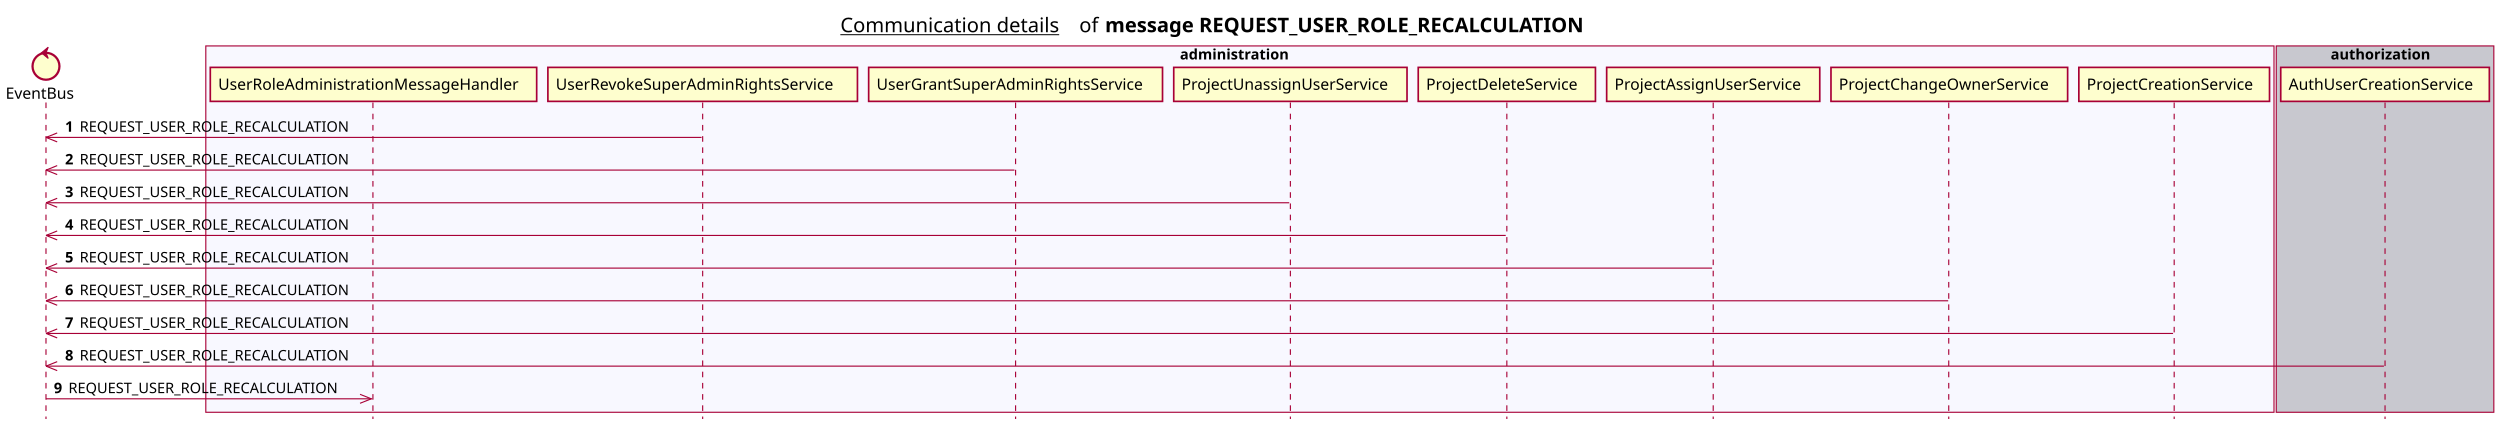
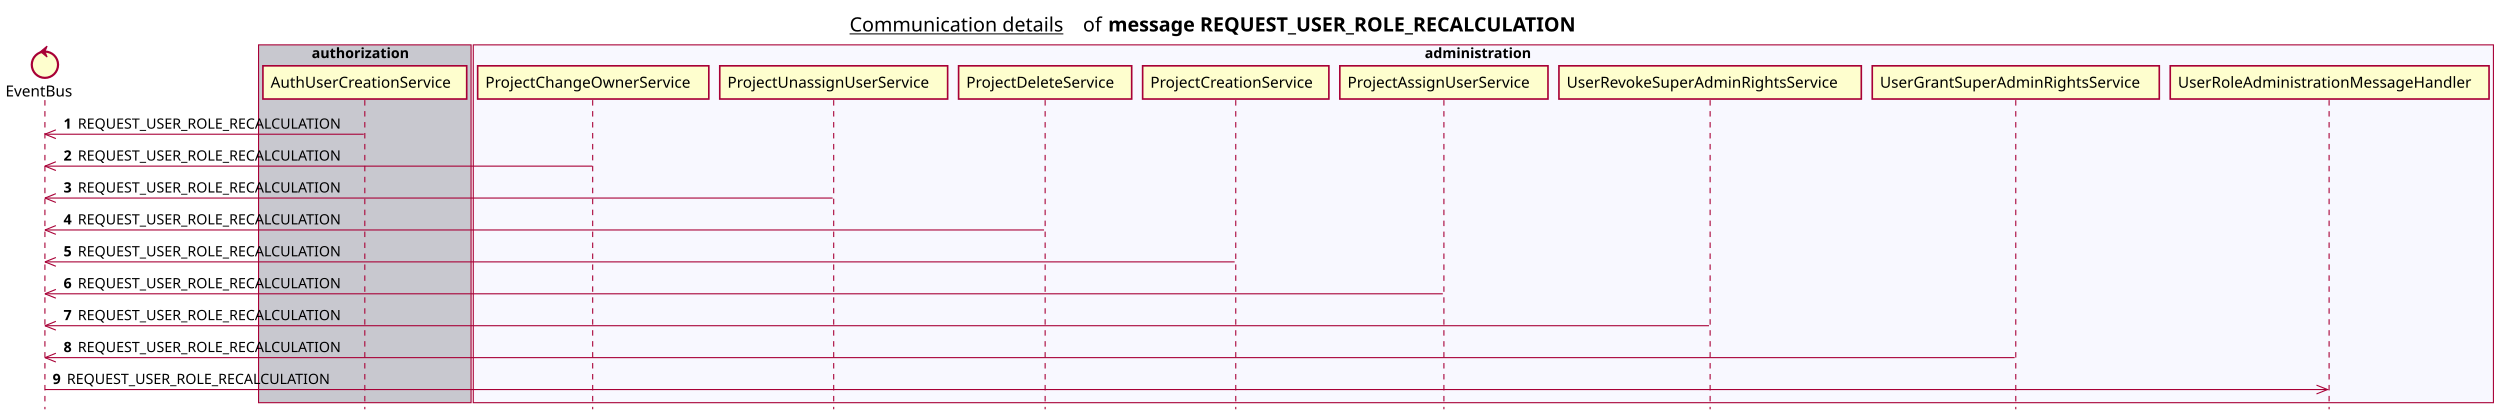
- <svg xmlns="http://www.w3.org/2000/svg" contentScriptType="application/ecmascript" contentStyleType="text/css" height="380px" preserveAspectRatio="none" style="width:2229px;height:380px;background:#FFFFFF;" version="1.1" viewBox="0 0 2229 380" width="2229px" zoomAndPan="magnify">
+ <svg xmlns="http://www.w3.org/2000/svg" contentScriptType="application/ecmascript" contentStyleType="text/css" height="380px" preserveAspectRatio="none" style="width:2282px;height:380px;background:#FFFFFF;" version="1.1" viewBox="0 0 2282 380" width="2282px" zoomAndPan="magnify">
  <defs />
  <g>
-     <text fill="#000000" font-family="sans-serif" font-size="18" lengthAdjust="spacing" text-decoration="underline" textLength="201" x="749.25" y="28.708">Communication details</text>
-     <text fill="#000000" font-family="sans-serif" font-size="18" lengthAdjust="spacing" textLength="17" x="962.25" y="28.708">of</text>
-     <text fill="#000000" font-family="sans-serif" font-size="18" font-weight="bold" lengthAdjust="spacing" textLength="490" x="985.25" y="28.708">message REQUEST_USER_ROLE_RECALCULATION</text>
-     <rect fill="#F8F8FF" height="326.625" style="stroke:#A80036;stroke-width:1.0;" width="1844" x="183.5" y="40.953" />
-     <text fill="#000000" font-family="sans-serif" font-size="13" font-weight="bold" lengthAdjust="spacing" textLength="107" x="1052" y="53.02">administration</text>
-     <rect fill="#C8C8CF" height="326.625" style="stroke:#A80036;stroke-width:1.0;" width="194" x="2029.5" y="40.953" />
-     <text fill="#000000" font-family="sans-serif" font-size="13" font-weight="bold" lengthAdjust="spacing" textLength="97" x="2078" y="53.02">authorization</text>
+     <text fill="#000000" font-family="sans-serif" font-size="18" lengthAdjust="spacing" text-decoration="underline" textLength="201" x="775.5" y="28.708">Communication details</text>
+     <text fill="#000000" font-family="sans-serif" font-size="18" lengthAdjust="spacing" textLength="17" x="988.5" y="28.708">of</text>
+     <text fill="#000000" font-family="sans-serif" font-size="18" font-weight="bold" lengthAdjust="spacing" textLength="490" x="1011.5" y="28.708">message REQUEST_USER_ROLE_RECALCULATION</text>
+     <rect fill="#C8C8CF" height="326.625" style="stroke:#A80036;stroke-width:1.0;" width="194" x="236" y="40.953" />
+     <text fill="#000000" font-family="sans-serif" font-size="13" font-weight="bold" lengthAdjust="spacing" textLength="97" x="284.5" y="53.02">authorization</text>
+     <rect fill="#F8F8FF" height="326.625" style="stroke:#A80036;stroke-width:1.0;" width="1844" x="432" y="40.953" />
+     <text fill="#000000" font-family="sans-serif" font-size="13" font-weight="bold" lengthAdjust="spacing" textLength="107" x="1300.5" y="53.02">administration</text>
    <line style="stroke:#A80036;stroke-width:1.0;stroke-dasharray:5.0,5.0;" x1="41" x2="41" y1="91.383" y2="373.578" />
-     <line style="stroke:#A80036;stroke-width:1.0;stroke-dasharray:5.0,5.0;" x1="332.5" x2="332.5" y1="91.383" y2="373.578" />
-     <line style="stroke:#A80036;stroke-width:1.0;stroke-dasharray:5.0,5.0;" x1="626.5" x2="626.5" y1="91.383" y2="373.578" />
-     <line style="stroke:#A80036;stroke-width:1.0;stroke-dasharray:5.0,5.0;" x1="905.5" x2="905.5" y1="91.383" y2="373.578" />
-     <line style="stroke:#A80036;stroke-width:1.0;stroke-dasharray:5.0,5.0;" x1="1150.5" x2="1150.5" y1="91.383" y2="373.578" />
-     <line style="stroke:#A80036;stroke-width:1.0;stroke-dasharray:5.0,5.0;" x1="1343.5" x2="1343.5" y1="91.383" y2="373.578" />
-     <line style="stroke:#A80036;stroke-width:1.0;stroke-dasharray:5.0,5.0;" x1="1527.5" x2="1527.5" y1="91.383" y2="373.578" />
-     <line style="stroke:#A80036;stroke-width:1.0;stroke-dasharray:5.0,5.0;" x1="1737.5" x2="1737.5" y1="91.383" y2="373.578" />
-     <line style="stroke:#A80036;stroke-width:1.0;stroke-dasharray:5.0,5.0;" x1="1938.5" x2="1938.5" y1="91.383" y2="373.578" />
-     <line style="stroke:#A80036;stroke-width:1.0;stroke-dasharray:5.0,5.0;" x1="2126.5" x2="2126.5" y1="91.383" y2="373.578" />
+     <line style="stroke:#A80036;stroke-width:1.0;stroke-dasharray:5.0,5.0;" x1="333" x2="333" y1="91.383" y2="373.578" />
+     <line style="stroke:#A80036;stroke-width:1.0;stroke-dasharray:5.0,5.0;" x1="541" x2="541" y1="91.383" y2="373.578" />
+     <line style="stroke:#A80036;stroke-width:1.0;stroke-dasharray:5.0,5.0;" x1="761" x2="761" y1="91.383" y2="373.578" />
+     <line style="stroke:#A80036;stroke-width:1.0;stroke-dasharray:5.0,5.0;" x1="954" x2="954" y1="91.383" y2="373.578" />
+     <line style="stroke:#A80036;stroke-width:1.0;stroke-dasharray:5.0,5.0;" x1="1128" x2="1128" y1="91.383" y2="373.578" />
+     <line style="stroke:#A80036;stroke-width:1.0;stroke-dasharray:5.0,5.0;" x1="1318" x2="1318" y1="91.383" y2="373.578" />
+     <line style="stroke:#A80036;stroke-width:1.0;stroke-dasharray:5.0,5.0;" x1="1561" x2="1561" y1="91.383" y2="373.578" />
+     <line style="stroke:#A80036;stroke-width:1.0;stroke-dasharray:5.0,5.0;" x1="1840" x2="1840" y1="91.383" y2="373.578" />
+     <line style="stroke:#A80036;stroke-width:1.0;stroke-dasharray:5.0,5.0;" x1="2126" x2="2126" y1="91.383" y2="373.578" />
    <text fill="#000000" font-family="sans-serif" font-size="14" lengthAdjust="spacing" textLength="66" x="5" y="88.081">EventBus</text>
    <ellipse cx="41" cy="59.086" fill="#FEFECE" rx="12" ry="12" style="stroke:#A80036;stroke-width:2.0;" />
    <polygon fill="#A80036" points="37,47.086,43,42.086,41,47.086,43,52.086,37,47.086" style="stroke:#A80036;stroke-width:1.0;" />
-     <rect fill="#FEFECE" height="30.297" style="stroke:#A80036;stroke-width:1.5;" width="291" x="187.5" y="60.086" />
-     <text fill="#000000" font-family="sans-serif" font-size="14" lengthAdjust="spacing" textLength="277" x="194.5" y="80.081">UserRoleAdministrationMessageHandler</text>
-     <rect fill="#FEFECE" height="30.297" style="stroke:#A80036;stroke-width:1.5;" width="276" x="488.5" y="60.086" />
-     <text fill="#000000" font-family="sans-serif" font-size="14" lengthAdjust="spacing" textLength="262" x="495.5" y="80.081">UserRevokeSuperAdminRightsService</text>
-     <rect fill="#FEFECE" height="30.297" style="stroke:#A80036;stroke-width:1.5;" width="262" x="774.5" y="60.086" />
-     <text fill="#000000" font-family="sans-serif" font-size="14" lengthAdjust="spacing" textLength="248" x="781.5" y="80.081">UserGrantSuperAdminRightsService</text>
-     <rect fill="#FEFECE" height="30.297" style="stroke:#A80036;stroke-width:1.5;" width="208" x="1046.5" y="60.086" />
-     <text fill="#000000" font-family="sans-serif" font-size="14" lengthAdjust="spacing" textLength="194" x="1053.5" y="80.081">ProjectUnassignUserService</text>
-     <rect fill="#FEFECE" height="30.297" style="stroke:#A80036;stroke-width:1.5;" width="158" x="1264.5" y="60.086" />
-     <text fill="#000000" font-family="sans-serif" font-size="14" lengthAdjust="spacing" textLength="144" x="1271.5" y="80.081">ProjectDeleteService</text>
-     <rect fill="#FEFECE" height="30.297" style="stroke:#A80036;stroke-width:1.5;" width="190" x="1432.5" y="60.086" />
-     <text fill="#000000" font-family="sans-serif" font-size="14" lengthAdjust="spacing" textLength="176" x="1439.5" y="80.081">ProjectAssignUserService</text>
-     <rect fill="#FEFECE" height="30.297" style="stroke:#A80036;stroke-width:1.5;" width="211" x="1632.5" y="60.086" />
-     <text fill="#000000" font-family="sans-serif" font-size="14" lengthAdjust="spacing" textLength="197" x="1639.5" y="80.081">ProjectChangeOwnerService</text>
-     <rect fill="#FEFECE" height="30.297" style="stroke:#A80036;stroke-width:1.5;" width="170" x="1853.5" y="60.086" />
-     <text fill="#000000" font-family="sans-serif" font-size="14" lengthAdjust="spacing" textLength="156" x="1860.5" y="80.081">ProjectCreationService</text>
-     <rect fill="#FEFECE" height="30.297" style="stroke:#A80036;stroke-width:1.5;" width="186" x="2033.5" y="60.086" />
-     <text fill="#000000" font-family="sans-serif" font-size="14" lengthAdjust="spacing" textLength="172" x="2040.5" y="80.081">AuthUserCreationService</text>
+     <rect fill="#FEFECE" height="30.297" style="stroke:#A80036;stroke-width:1.5;" width="186" x="240" y="60.086" />
+     <text fill="#000000" font-family="sans-serif" font-size="14" lengthAdjust="spacing" textLength="172" x="247" y="80.081">AuthUserCreationService</text>
+     <rect fill="#FEFECE" height="30.297" style="stroke:#A80036;stroke-width:1.5;" width="211" x="436" y="60.086" />
+     <text fill="#000000" font-family="sans-serif" font-size="14" lengthAdjust="spacing" textLength="197" x="443" y="80.081">ProjectChangeOwnerService</text>
+     <rect fill="#FEFECE" height="30.297" style="stroke:#A80036;stroke-width:1.5;" width="208" x="657" y="60.086" />
+     <text fill="#000000" font-family="sans-serif" font-size="14" lengthAdjust="spacing" textLength="194" x="664" y="80.081">ProjectUnassignUserService</text>
+     <rect fill="#FEFECE" height="30.297" style="stroke:#A80036;stroke-width:1.5;" width="158" x="875" y="60.086" />
+     <text fill="#000000" font-family="sans-serif" font-size="14" lengthAdjust="spacing" textLength="144" x="882" y="80.081">ProjectDeleteService</text>
+     <rect fill="#FEFECE" height="30.297" style="stroke:#A80036;stroke-width:1.5;" width="170" x="1043" y="60.086" />
+     <text fill="#000000" font-family="sans-serif" font-size="14" lengthAdjust="spacing" textLength="156" x="1050" y="80.081">ProjectCreationService</text>
+     <rect fill="#FEFECE" height="30.297" style="stroke:#A80036;stroke-width:1.5;" width="190" x="1223" y="60.086" />
+     <text fill="#000000" font-family="sans-serif" font-size="14" lengthAdjust="spacing" textLength="176" x="1230" y="80.081">ProjectAssignUserService</text>
+     <rect fill="#FEFECE" height="30.297" style="stroke:#A80036;stroke-width:1.5;" width="276" x="1423" y="60.086" />
+     <text fill="#000000" font-family="sans-serif" font-size="14" lengthAdjust="spacing" textLength="262" x="1430" y="80.081">UserRevokeSuperAdminRightsService</text>
+     <rect fill="#FEFECE" height="30.297" style="stroke:#A80036;stroke-width:1.5;" width="262" x="1709" y="60.086" />
+     <text fill="#000000" font-family="sans-serif" font-size="14" lengthAdjust="spacing" textLength="248" x="1716" y="80.081">UserGrantSuperAdminRightsService</text>
+     <rect fill="#FEFECE" height="30.297" style="stroke:#A80036;stroke-width:1.5;" width="291" x="1981" y="60.086" />
+     <text fill="#000000" font-family="sans-serif" font-size="14" lengthAdjust="spacing" textLength="277" x="1988" y="80.081">UserRoleAdministrationMessageHandler</text>
    <line style="stroke:#A80036;stroke-width:1.0;" x1="41" x2="51" y1="122.516" y2="118.516" />
    <line style="stroke:#A80036;stroke-width:1.0;" x1="41" x2="51" y1="122.516" y2="126.516" />
-     <line style="stroke:#A80036;stroke-width:1.0;" x1="41" x2="625.5" y1="122.516" y2="122.516" />
+     <line style="stroke:#A80036;stroke-width:1.0;" x1="41" x2="332" y1="122.516" y2="122.516" />
    <text fill="#000000" font-family="sans-serif" font-size="13" font-weight="bold" lengthAdjust="spacing" textLength="9" x="58" y="117.45">1</text>
    <text fill="#000000" font-family="sans-serif" font-size="13" lengthAdjust="spacing" textLength="255" x="71" y="117.45">REQUEST_USER_ROLE_RECALCULATION</text>
    <line style="stroke:#A80036;stroke-width:1.0;" x1="41" x2="51" y1="151.648" y2="147.648" />
    <line style="stroke:#A80036;stroke-width:1.0;" x1="41" x2="51" y1="151.648" y2="155.648" />
-     <line style="stroke:#A80036;stroke-width:1.0;" x1="41" x2="904.5" y1="151.648" y2="151.648" />
+     <line style="stroke:#A80036;stroke-width:1.0;" x1="41" x2="540.5" y1="151.648" y2="151.648" />
    <text fill="#000000" font-family="sans-serif" font-size="13" font-weight="bold" lengthAdjust="spacing" textLength="9" x="58" y="146.583">2</text>
    <text fill="#000000" font-family="sans-serif" font-size="13" lengthAdjust="spacing" textLength="255" x="71" y="146.583">REQUEST_USER_ROLE_RECALCULATION</text>
    <line style="stroke:#A80036;stroke-width:1.0;" x1="41" x2="51" y1="180.781" y2="176.781" />
    <line style="stroke:#A80036;stroke-width:1.0;" x1="41" x2="51" y1="180.781" y2="184.781" />
-     <line style="stroke:#A80036;stroke-width:1.0;" x1="41" x2="1149.5" y1="180.781" y2="180.781" />
+     <line style="stroke:#A80036;stroke-width:1.0;" x1="41" x2="760" y1="180.781" y2="180.781" />
    <text fill="#000000" font-family="sans-serif" font-size="13" font-weight="bold" lengthAdjust="spacing" textLength="9" x="58" y="175.715">3</text>
    <text fill="#000000" font-family="sans-serif" font-size="13" lengthAdjust="spacing" textLength="255" x="71" y="175.715">REQUEST_USER_ROLE_RECALCULATION</text>
    <line style="stroke:#A80036;stroke-width:1.0;" x1="41" x2="51" y1="209.914" y2="205.914" />
    <line style="stroke:#A80036;stroke-width:1.0;" x1="41" x2="51" y1="209.914" y2="213.914" />
-     <line style="stroke:#A80036;stroke-width:1.0;" x1="41" x2="1342.5" y1="209.914" y2="209.914" />
+     <line style="stroke:#A80036;stroke-width:1.0;" x1="41" x2="953" y1="209.914" y2="209.914" />
    <text fill="#000000" font-family="sans-serif" font-size="13" font-weight="bold" lengthAdjust="spacing" textLength="9" x="58" y="204.848">4</text>
    <text fill="#000000" font-family="sans-serif" font-size="13" lengthAdjust="spacing" textLength="255" x="71" y="204.848">REQUEST_USER_ROLE_RECALCULATION</text>
    <line style="stroke:#A80036;stroke-width:1.0;" x1="41" x2="51" y1="239.047" y2="235.047" />
    <line style="stroke:#A80036;stroke-width:1.0;" x1="41" x2="51" y1="239.047" y2="243.047" />
-     <line style="stroke:#A80036;stroke-width:1.0;" x1="41" x2="1526.5" y1="239.047" y2="239.047" />
+     <line style="stroke:#A80036;stroke-width:1.0;" x1="41" x2="1127" y1="239.047" y2="239.047" />
    <text fill="#000000" font-family="sans-serif" font-size="13" font-weight="bold" lengthAdjust="spacing" textLength="9" x="58" y="233.981">5</text>
    <text fill="#000000" font-family="sans-serif" font-size="13" lengthAdjust="spacing" textLength="255" x="71" y="233.981">REQUEST_USER_ROLE_RECALCULATION</text>
    <line style="stroke:#A80036;stroke-width:1.0;" x1="41" x2="51" y1="268.18" y2="264.18" />
    <line style="stroke:#A80036;stroke-width:1.0;" x1="41" x2="51" y1="268.18" y2="272.18" />
-     <line style="stroke:#A80036;stroke-width:1.0;" x1="41" x2="1737" y1="268.18" y2="268.18" />
+     <line style="stroke:#A80036;stroke-width:1.0;" x1="41" x2="1317" y1="268.18" y2="268.18" />
    <text fill="#000000" font-family="sans-serif" font-size="13" font-weight="bold" lengthAdjust="spacing" textLength="9" x="58" y="263.114">6</text>
    <text fill="#000000" font-family="sans-serif" font-size="13" lengthAdjust="spacing" textLength="255" x="71" y="263.114">REQUEST_USER_ROLE_RECALCULATION</text>
    <line style="stroke:#A80036;stroke-width:1.0;" x1="41" x2="51" y1="297.312" y2="293.312" />
    <line style="stroke:#A80036;stroke-width:1.0;" x1="41" x2="51" y1="297.312" y2="301.312" />
-     <line style="stroke:#A80036;stroke-width:1.0;" x1="41" x2="1937.5" y1="297.312" y2="297.312" />
+     <line style="stroke:#A80036;stroke-width:1.0;" x1="41" x2="1560" y1="297.312" y2="297.312" />
    <text fill="#000000" font-family="sans-serif" font-size="13" font-weight="bold" lengthAdjust="spacing" textLength="9" x="58" y="292.247">7</text>
    <text fill="#000000" font-family="sans-serif" font-size="13" lengthAdjust="spacing" textLength="255" x="71" y="292.247">REQUEST_USER_ROLE_RECALCULATION</text>
    <line style="stroke:#A80036;stroke-width:1.0;" x1="41" x2="51" y1="326.445" y2="322.445" />
    <line style="stroke:#A80036;stroke-width:1.0;" x1="41" x2="51" y1="326.445" y2="330.445" />
-     <line style="stroke:#A80036;stroke-width:1.0;" x1="41" x2="2125.5" y1="326.445" y2="326.445" />
+     <line style="stroke:#A80036;stroke-width:1.0;" x1="41" x2="1839" y1="326.445" y2="326.445" />
    <text fill="#000000" font-family="sans-serif" font-size="13" font-weight="bold" lengthAdjust="spacing" textLength="9" x="58" y="321.379">8</text>
    <text fill="#000000" font-family="sans-serif" font-size="13" lengthAdjust="spacing" textLength="255" x="71" y="321.379">REQUEST_USER_ROLE_RECALCULATION</text>
-     <line style="stroke:#A80036;stroke-width:1.0;" x1="331" x2="321" y1="355.578" y2="351.578" />
-     <line style="stroke:#A80036;stroke-width:1.0;" x1="331" x2="321" y1="355.578" y2="359.578" />
-     <line style="stroke:#A80036;stroke-width:1.0;" x1="41" x2="332" y1="355.578" y2="355.578" />
+     <line style="stroke:#A80036;stroke-width:1.0;" x1="2124.5" x2="2114.5" y1="355.578" y2="351.578" />
+     <line style="stroke:#A80036;stroke-width:1.0;" x1="2124.5" x2="2114.5" y1="355.578" y2="359.578" />
+     <line style="stroke:#A80036;stroke-width:1.0;" x1="41" x2="2125.5" y1="355.578" y2="355.578" />
    <text fill="#000000" font-family="sans-serif" font-size="13" font-weight="bold" lengthAdjust="spacing" textLength="9" x="48" y="350.512">9</text>
    <text fill="#000000" font-family="sans-serif" font-size="13" lengthAdjust="spacing" textLength="255" x="61" y="350.512">REQUEST_USER_ROLE_RECALCULATION</text>
  </g>
</svg>
